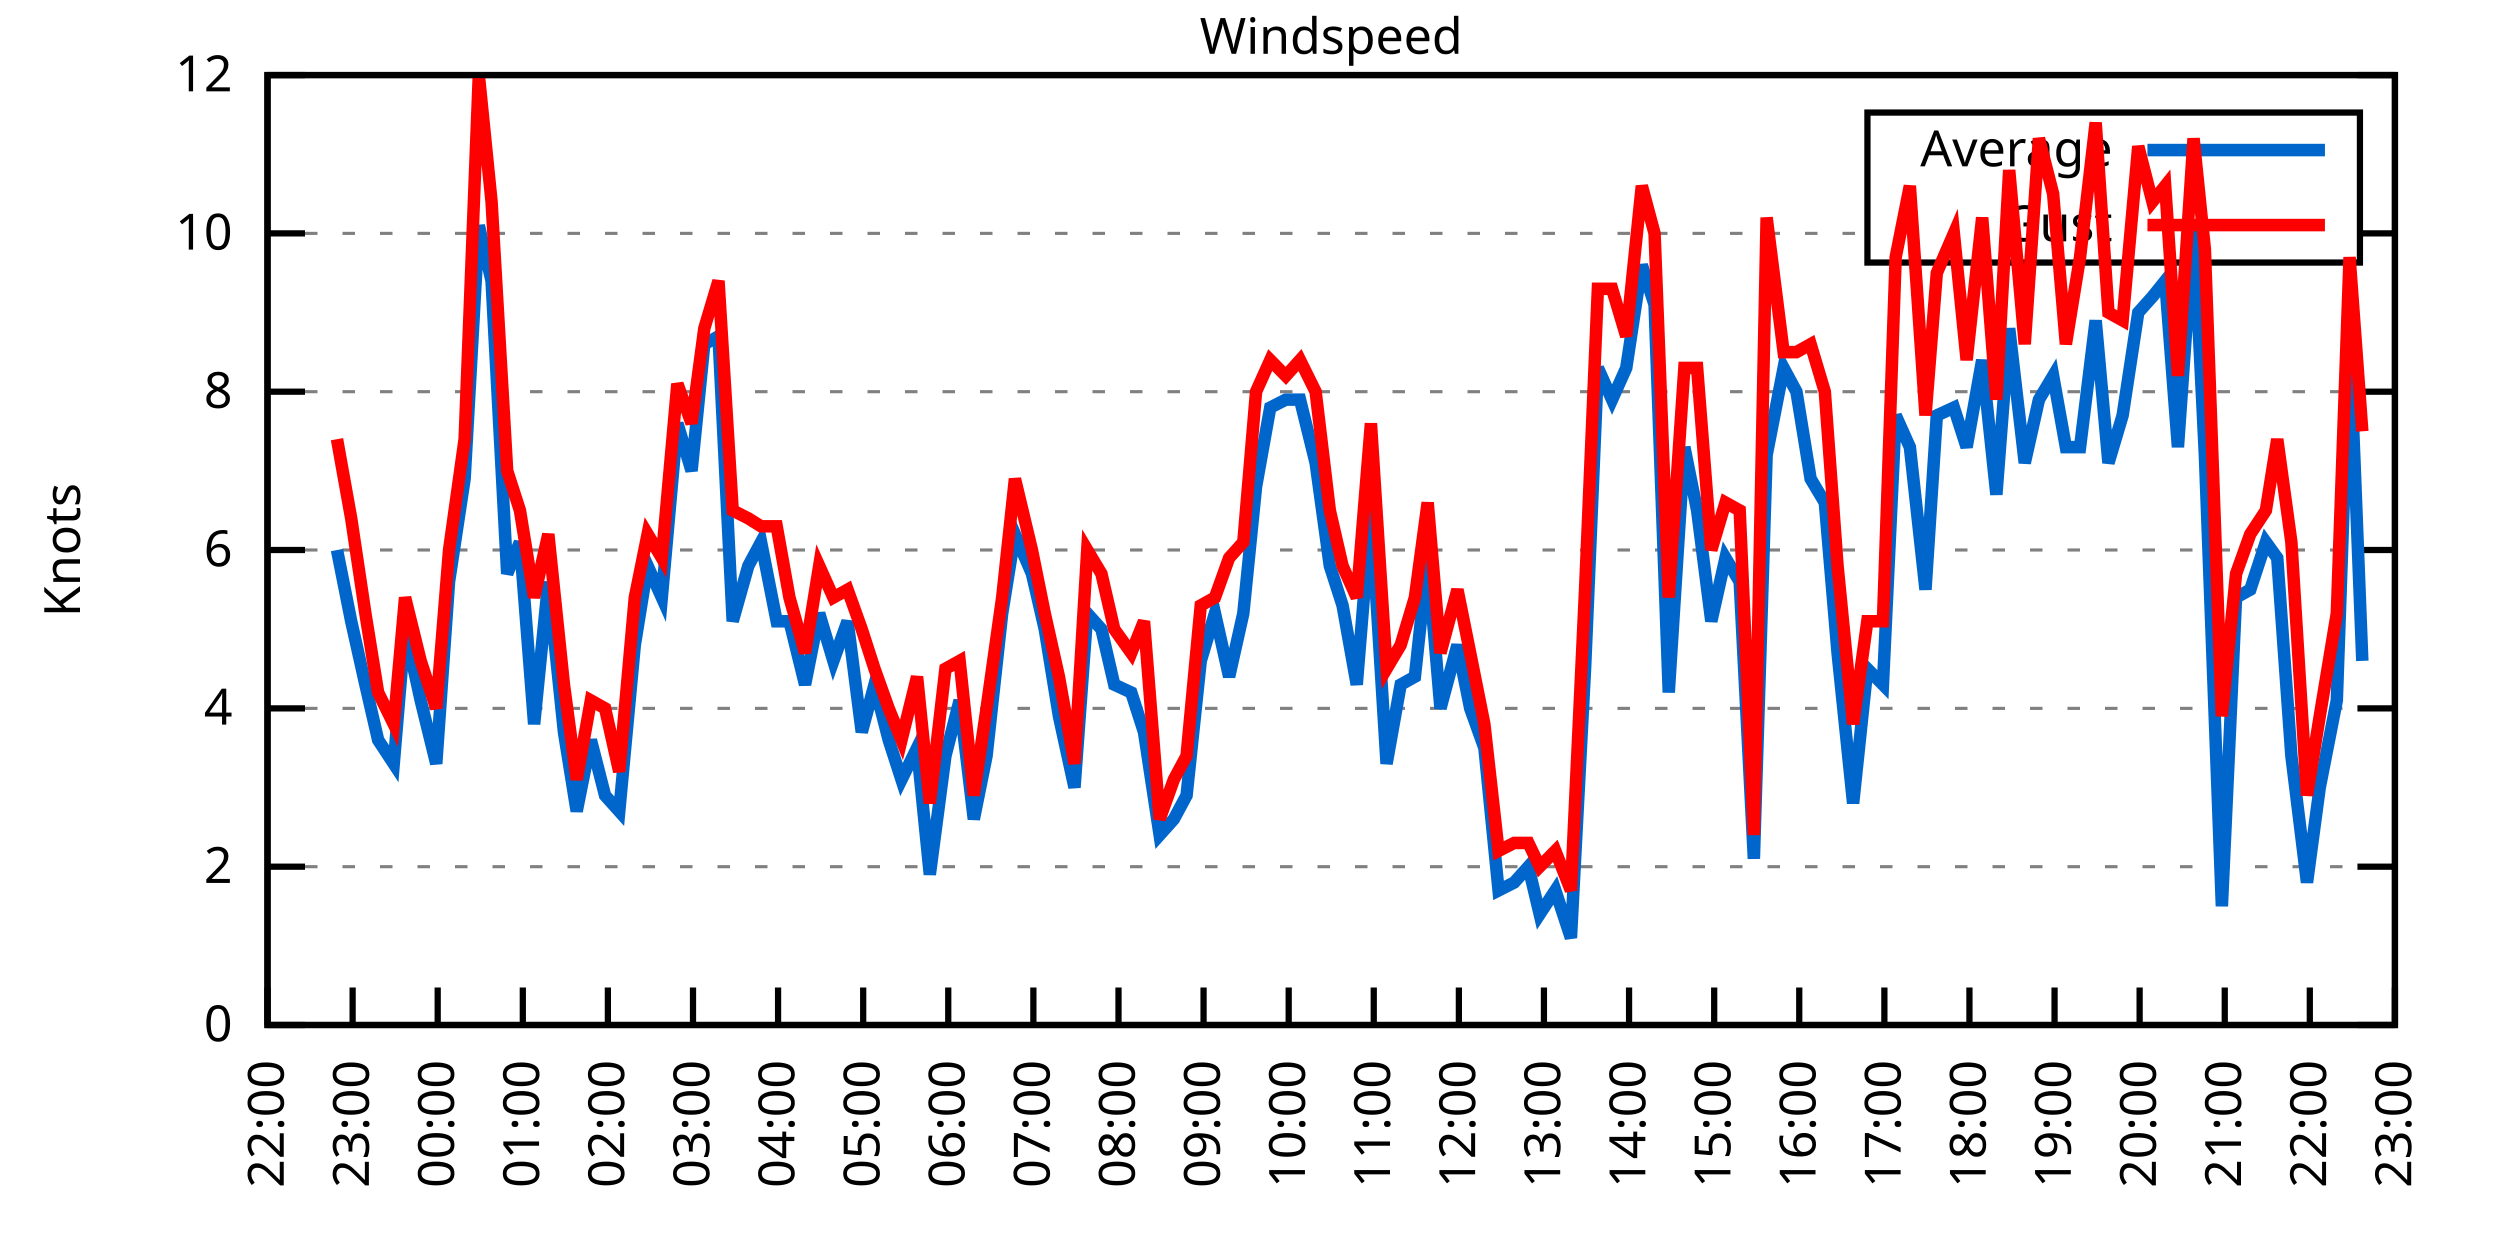
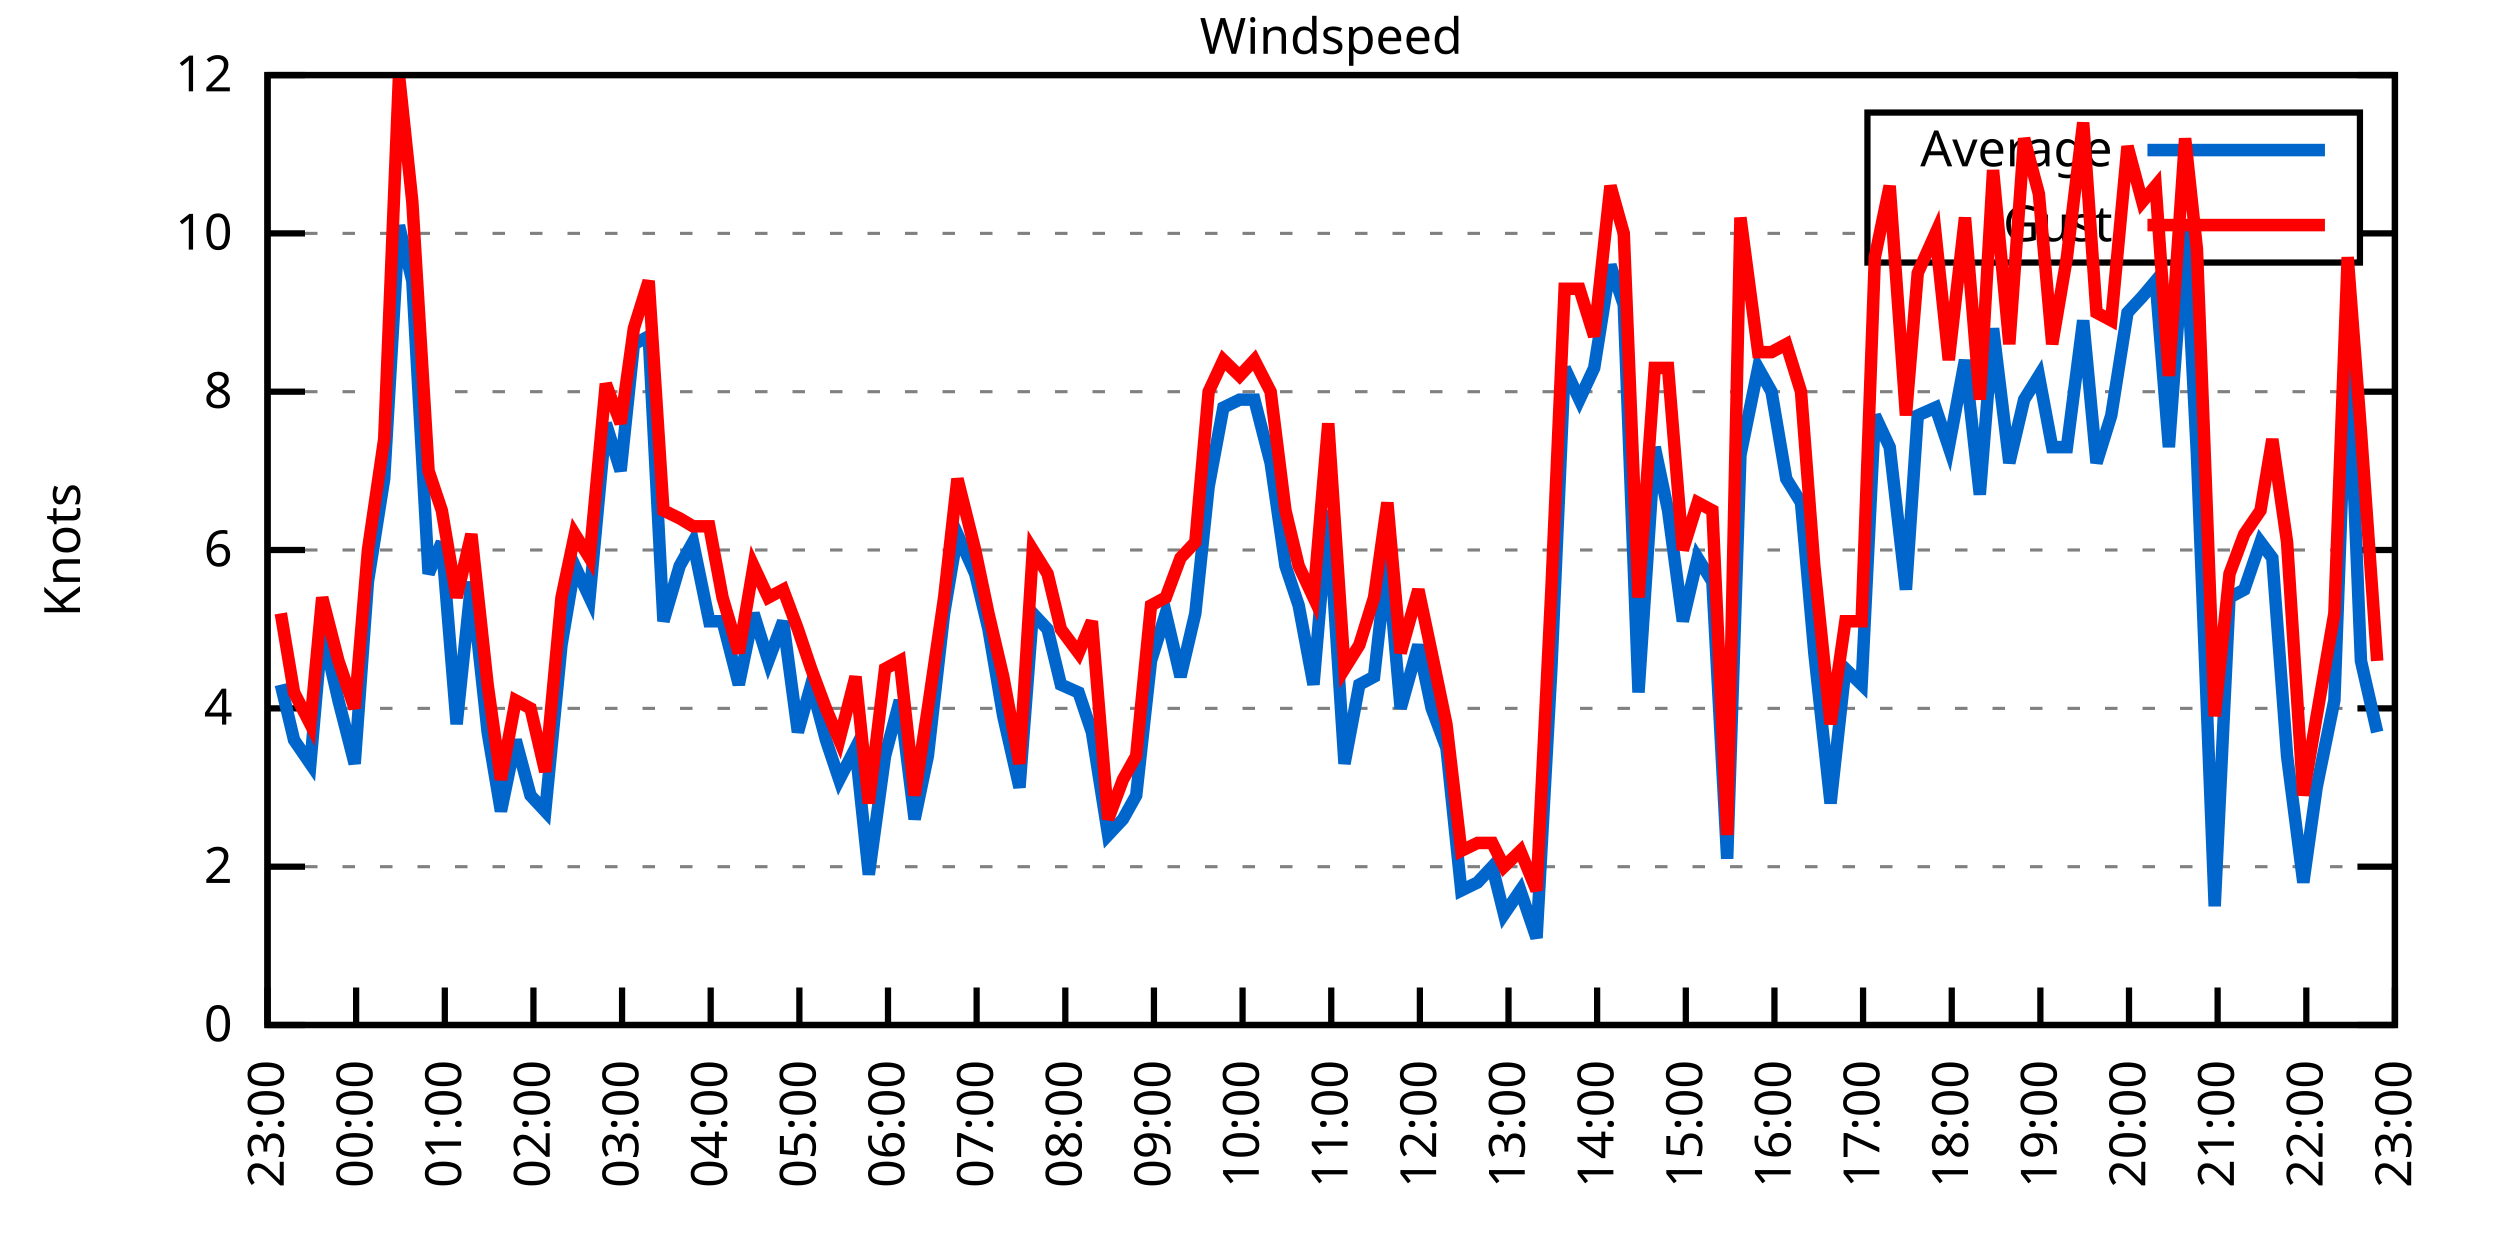
<svg xmlns="http://www.w3.org/2000/svg" xmlns:xlink="http://www.w3.org/1999/xlink" width="400" height="200" viewBox="0 0 400 200">
  <g id="gnuplot_canvas">
    <rect x="0" y="0" width="400" height="200" fill="none" />
    <defs>
      <circle id="gpDot" r="0.5" stroke-width="0.5" stroke="currentColor" />
      <path id="gpPt0" stroke-width="0.333" stroke="currentColor" d="M-1,0 h2 M0,-1 v2" />
      <path id="gpPt1" stroke-width="0.333" stroke="currentColor" d="M-1,-1 L1,1 M1,-1 L-1,1" />
      <path id="gpPt2" stroke-width="0.333" stroke="currentColor" d="M-1,0 L1,0 M0,-1 L0,1 M-1,-1 L1,1 M-1,1 L1,-1" />
      <rect id="gpPt3" stroke-width="0.333" stroke="currentColor" x="-1" y="-1" width="2" height="2" />
      <rect id="gpPt4" stroke-width="0.333" stroke="currentColor" fill="currentColor" x="-1" y="-1" width="2" height="2" />
      <circle id="gpPt5" stroke-width="0.333" stroke="currentColor" cx="0" cy="0" r="1" />
      <use xlink:href="#gpPt5" id="gpPt6" fill="currentColor" stroke="none" />
      <path id="gpPt7" stroke-width="0.333" stroke="currentColor" d="M0,-1.33 L-1.33,0.67 L1.33,0.67 z" />
      <use xlink:href="#gpPt7" id="gpPt8" fill="currentColor" stroke="none" />
      <use xlink:href="#gpPt7" id="gpPt9" stroke="currentColor" transform="rotate(180)" />
      <use xlink:href="#gpPt9" id="gpPt10" fill="currentColor" stroke="none" />
      <use xlink:href="#gpPt3" id="gpPt11" stroke="currentColor" transform="rotate(45)" />
      <use xlink:href="#gpPt11" id="gpPt12" fill="currentColor" stroke="none" />
      <path id="gpPt13" stroke-width="0.333" stroke="currentColor" d="M0,1.330 L1.265,0.411 L0.782,-1.067 L-0.782,-1.076 L-1.265,0.411 z" />
      <use xlink:href="#gpPt13" id="gpPt14" fill="currentColor" stroke="none" />
      <filter id="textbox" filterUnits="objectBoundingBox" x="0" y="0" height="1" width="1">
        <feFlood flood-color="white" flood-opacity="1" result="bgnd" />
        <feComposite in="SourceGraphic" in2="bgnd" operator="atop" />
      </filter>
      <filter id="greybox" filterUnits="objectBoundingBox" x="0" y="0" height="1" width="1">
        <feFlood flood-color="lightgrey" flood-opacity="1" result="grey" />
        <feComposite in="SourceGraphic" in2="grey" operator="atop" />
      </filter>
    </defs>
    <g fill="none" color="white" stroke="currentColor" stroke-width="1.00" stroke-linecap="butt" stroke-linejoin="miter">
</g>
    <g fill="none" color="black" stroke="currentColor" stroke-width="1.00" stroke-linecap="butt" stroke-linejoin="miter">
      <g stroke="none" shape-rendering="crispEdges">
        <polygon fill="rgb(255, 255, 255)" points="42.80,164.00 383.18,164.00 383.18,12.02 42.80,12.02 " />
      </g>
    </g>
    <g fill="none" color="black" stroke="currentColor" stroke-width="1.00" stroke-linecap="butt" stroke-linejoin="miter">
</g>
    <g fill="none" color="black" stroke="black" stroke-width="0.50" stroke-linecap="butt" stroke-linejoin="miter">
</g>
    <g fill="none" color="gray" stroke="currentColor" stroke-width="0.50" stroke-linecap="butt" stroke-linejoin="miter">
      <path stroke="gray" stroke-dasharray="2,4" class="gridline" d="M42.80,164.00 L383.19,164.00  " />
    </g>
    <g fill="none" color="gray" stroke="gray" stroke-width="1.00" stroke-linecap="butt" stroke-linejoin="miter">
</g>
    <g fill="none" color="black" stroke="currentColor" stroke-width="1.00" stroke-linecap="butt" stroke-linejoin="miter">
      <path stroke="black" d="M42.80,164.00 L48.80,164.00 M383.19,164.00 L377.19,164.00  " />
      <g transform="translate(37.20,166.60)" stroke="none" fill="black" font-family="Sans" font-size="8.00" text-anchor="end">
        <text>
          <tspan font-family="Sans"> 0</tspan>
        </text>
      </g>
    </g>
    <g fill="none" color="black" stroke="currentColor" stroke-width="1.00" stroke-linecap="butt" stroke-linejoin="miter">
</g>
    <g fill="none" color="black" stroke="black" stroke-width="0.50" stroke-linecap="butt" stroke-linejoin="miter">
</g>
    <g fill="none" color="gray" stroke="currentColor" stroke-width="0.50" stroke-linecap="butt" stroke-linejoin="miter">
      <path stroke="gray" stroke-dasharray="2,4" class="gridline" d="M42.80,138.67 L383.19,138.67  " />
    </g>
    <g fill="none" color="gray" stroke="gray" stroke-width="1.00" stroke-linecap="butt" stroke-linejoin="miter">
</g>
    <g fill="none" color="black" stroke="currentColor" stroke-width="1.00" stroke-linecap="butt" stroke-linejoin="miter">
      <path stroke="black" d="M42.80,138.67 L48.80,138.67 M383.19,138.67 L377.19,138.67  " />
      <g transform="translate(37.20,141.27)" stroke="none" fill="black" font-family="Sans" font-size="8.00" text-anchor="end">
        <text>
          <tspan font-family="Sans"> 2</tspan>
        </text>
      </g>
    </g>
    <g fill="none" color="black" stroke="currentColor" stroke-width="1.00" stroke-linecap="butt" stroke-linejoin="miter">
</g>
    <g fill="none" color="black" stroke="black" stroke-width="0.50" stroke-linecap="butt" stroke-linejoin="miter">
</g>
    <g fill="none" color="gray" stroke="currentColor" stroke-width="0.50" stroke-linecap="butt" stroke-linejoin="miter">
      <path stroke="gray" stroke-dasharray="2,4" class="gridline" d="M42.80,113.34 L383.19,113.34  " />
    </g>
    <g fill="none" color="gray" stroke="gray" stroke-width="1.00" stroke-linecap="butt" stroke-linejoin="miter">
</g>
    <g fill="none" color="black" stroke="currentColor" stroke-width="1.00" stroke-linecap="butt" stroke-linejoin="miter">
      <path stroke="black" d="M42.80,113.34 L48.80,113.34 M383.19,113.34 L377.19,113.34  " />
      <g transform="translate(37.20,115.94)" stroke="none" fill="black" font-family="Sans" font-size="8.00" text-anchor="end">
        <text>
          <tspan font-family="Sans"> 4</tspan>
        </text>
      </g>
    </g>
    <g fill="none" color="black" stroke="currentColor" stroke-width="1.00" stroke-linecap="butt" stroke-linejoin="miter">
</g>
    <g fill="none" color="black" stroke="black" stroke-width="0.50" stroke-linecap="butt" stroke-linejoin="miter">
</g>
    <g fill="none" color="gray" stroke="currentColor" stroke-width="0.50" stroke-linecap="butt" stroke-linejoin="miter">
      <path stroke="gray" stroke-dasharray="2,4" class="gridline" d="M42.80,88.00 L383.19,88.00  " />
    </g>
    <g fill="none" color="gray" stroke="gray" stroke-width="1.00" stroke-linecap="butt" stroke-linejoin="miter">
</g>
    <g fill="none" color="black" stroke="currentColor" stroke-width="1.00" stroke-linecap="butt" stroke-linejoin="miter">
      <path stroke="black" d="M42.80,88.00 L48.80,88.00 M383.19,88.00 L377.19,88.00  " />
      <g transform="translate(37.20,90.60)" stroke="none" fill="black" font-family="Sans" font-size="8.00" text-anchor="end">
        <text>
          <tspan font-family="Sans"> 6</tspan>
        </text>
      </g>
    </g>
    <g fill="none" color="black" stroke="currentColor" stroke-width="1.00" stroke-linecap="butt" stroke-linejoin="miter">
</g>
    <g fill="none" color="black" stroke="black" stroke-width="0.50" stroke-linecap="butt" stroke-linejoin="miter">
</g>
    <g fill="none" color="gray" stroke="currentColor" stroke-width="0.50" stroke-linecap="butt" stroke-linejoin="miter">
      <path stroke="gray" stroke-dasharray="2,4" class="gridline" d="M42.80,62.67 L383.19,62.67  " />
    </g>
    <g fill="none" color="gray" stroke="gray" stroke-width="1.00" stroke-linecap="butt" stroke-linejoin="miter">
</g>
    <g fill="none" color="black" stroke="currentColor" stroke-width="1.00" stroke-linecap="butt" stroke-linejoin="miter">
      <path stroke="black" d="M42.80,62.67 L48.80,62.67 M383.19,62.67 L377.19,62.67  " />
      <g transform="translate(37.20,65.27)" stroke="none" fill="black" font-family="Sans" font-size="8.00" text-anchor="end">
        <text>
          <tspan font-family="Sans"> 8</tspan>
        </text>
      </g>
    </g>
    <g fill="none" color="black" stroke="currentColor" stroke-width="1.00" stroke-linecap="butt" stroke-linejoin="miter">
</g>
    <g fill="none" color="black" stroke="black" stroke-width="0.50" stroke-linecap="butt" stroke-linejoin="miter">
</g>
    <g fill="none" color="gray" stroke="currentColor" stroke-width="0.50" stroke-linecap="butt" stroke-linejoin="miter">
      <path stroke="gray" stroke-dasharray="2,4" class="gridline" d="M42.80,37.34 L298.79,37.34 M377.59,37.34 L383.19,37.34  " />
    </g>
    <g fill="none" color="gray" stroke="gray" stroke-width="1.00" stroke-linecap="butt" stroke-linejoin="miter">
</g>
    <g fill="none" color="black" stroke="currentColor" stroke-width="1.00" stroke-linecap="butt" stroke-linejoin="miter">
      <path stroke="black" d="M42.80,37.34 L48.80,37.34 M383.19,37.34 L377.19,37.34  " />
      <g transform="translate(37.20,39.94)" stroke="none" fill="black" font-family="Sans" font-size="8.00" text-anchor="end">
        <text>
          <tspan font-family="Sans"> 10</tspan>
        </text>
      </g>
    </g>
    <g fill="none" color="black" stroke="currentColor" stroke-width="1.00" stroke-linecap="butt" stroke-linejoin="miter">
</g>
    <g fill="none" color="black" stroke="black" stroke-width="0.50" stroke-linecap="butt" stroke-linejoin="miter">
</g>
    <g fill="none" color="gray" stroke="currentColor" stroke-width="0.50" stroke-linecap="butt" stroke-linejoin="miter">
      <path stroke="gray" stroke-dasharray="2,4" class="gridline" d="M42.80,12.01 L383.19,12.01  " />
    </g>
    <g fill="none" color="gray" stroke="gray" stroke-width="1.00" stroke-linecap="butt" stroke-linejoin="miter">
</g>
    <g fill="none" color="black" stroke="currentColor" stroke-width="1.00" stroke-linecap="butt" stroke-linejoin="miter">
      <path stroke="black" d="M42.80,12.01 L48.80,12.01 M383.19,12.01 L377.19,12.01  " />
      <g transform="translate(37.20,14.61)" stroke="none" fill="black" font-family="Sans" font-size="8.00" text-anchor="end">
        <text>
          <tspan font-family="Sans"> 12</tspan>
        </text>
      </g>
    </g>
    <g fill="none" color="black" stroke="currentColor" stroke-width="1.00" stroke-linecap="butt" stroke-linejoin="miter">
      <path stroke="black" d="M42.80,164.00 L42.80,158.00  " />
      <g transform="translate(45.40,169.60) rotate(270.00)" stroke="none" fill="black" font-family="Sans" font-size="8.00" text-anchor="end">
        <text>
-           <tspan font-family="Sans">22:00</tspan>
-         </text>
-       </g>
-     </g>
-     <g fill="none" color="black" stroke="currentColor" stroke-width="1.00" stroke-linecap="butt" stroke-linejoin="miter">
-       <path stroke="black" d="M56.42,164.00 L56.42,158.00  " />
-       <g transform="translate(59.02,169.60) rotate(270.00)" stroke="none" fill="black" font-family="Sans" font-size="8.00" text-anchor="end">
-         <text>
          <tspan font-family="Sans">23:00</tspan>
        </text>
      </g>
    </g>
    <g fill="none" color="black" stroke="currentColor" stroke-width="1.00" stroke-linecap="butt" stroke-linejoin="miter">
-       <path stroke="black" d="M70.03,164.00 L70.03,158.00  " />
-       <g transform="translate(72.63,169.60) rotate(270.00)" stroke="none" fill="black" font-family="Sans" font-size="8.00" text-anchor="end">
+       <path stroke="black" d="M56.98,164.00 L56.98,158.00  " />
+       <g transform="translate(59.58,169.60) rotate(270.00)" stroke="none" fill="black" font-family="Sans" font-size="8.00" text-anchor="end">
        <text>
          <tspan font-family="Sans">00:00</tspan>
        </text>
      </g>
    </g>
    <g fill="none" color="black" stroke="currentColor" stroke-width="1.00" stroke-linecap="butt" stroke-linejoin="miter">
-       <path stroke="black" d="M83.65,164.00 L83.65,158.00  " />
-       <g transform="translate(86.25,169.60) rotate(270.00)" stroke="none" fill="black" font-family="Sans" font-size="8.00" text-anchor="end">
+       <path stroke="black" d="M71.17,164.00 L71.17,158.00  " />
+       <g transform="translate(73.77,169.60) rotate(270.00)" stroke="none" fill="black" font-family="Sans" font-size="8.00" text-anchor="end">
        <text>
          <tspan font-family="Sans">01:00</tspan>
        </text>
      </g>
    </g>
    <g fill="none" color="black" stroke="currentColor" stroke-width="1.00" stroke-linecap="butt" stroke-linejoin="miter">
-       <path stroke="black" d="M97.26,164.00 L97.26,158.00  " />
-       <g transform="translate(99.86,169.60) rotate(270.00)" stroke="none" fill="black" font-family="Sans" font-size="8.00" text-anchor="end">
+       <path stroke="black" d="M85.35,164.00 L85.35,158.00  " />
+       <g transform="translate(87.95,169.60) rotate(270.00)" stroke="none" fill="black" font-family="Sans" font-size="8.00" text-anchor="end">
        <text>
          <tspan font-family="Sans">02:00</tspan>
        </text>
      </g>
    </g>
    <g fill="none" color="black" stroke="currentColor" stroke-width="1.00" stroke-linecap="butt" stroke-linejoin="miter">
-       <path stroke="black" d="M110.88,164.00 L110.88,158.00  " />
-       <g transform="translate(113.48,169.60) rotate(270.00)" stroke="none" fill="black" font-family="Sans" font-size="8.00" text-anchor="end">
+       <path stroke="black" d="M99.53,164.00 L99.53,158.00  " />
+       <g transform="translate(102.13,169.60) rotate(270.00)" stroke="none" fill="black" font-family="Sans" font-size="8.00" text-anchor="end">
        <text>
          <tspan font-family="Sans">03:00</tspan>
        </text>
      </g>
    </g>
    <g fill="none" color="black" stroke="currentColor" stroke-width="1.00" stroke-linecap="butt" stroke-linejoin="miter">
-       <path stroke="black" d="M124.49,164.00 L124.49,158.00  " />
-       <g transform="translate(127.09,169.60) rotate(270.00)" stroke="none" fill="black" font-family="Sans" font-size="8.00" text-anchor="end">
+       <path stroke="black" d="M113.71,164.00 L113.71,158.00  " />
+       <g transform="translate(116.31,169.60) rotate(270.00)" stroke="none" fill="black" font-family="Sans" font-size="8.00" text-anchor="end">
        <text>
          <tspan font-family="Sans">04:00</tspan>
        </text>
      </g>
    </g>
    <g fill="none" color="black" stroke="currentColor" stroke-width="1.00" stroke-linecap="butt" stroke-linejoin="miter">
-       <path stroke="black" d="M138.11,164.00 L138.11,158.00  " />
-       <g transform="translate(140.71,169.60) rotate(270.00)" stroke="none" fill="black" font-family="Sans" font-size="8.00" text-anchor="end">
+       <path stroke="black" d="M127.90,164.00 L127.90,158.00  " />
+       <g transform="translate(130.50,169.60) rotate(270.00)" stroke="none" fill="black" font-family="Sans" font-size="8.00" text-anchor="end">
        <text>
          <tspan font-family="Sans">05:00</tspan>
        </text>
      </g>
    </g>
    <g fill="none" color="black" stroke="currentColor" stroke-width="1.00" stroke-linecap="butt" stroke-linejoin="miter">
-       <path stroke="black" d="M151.72,164.00 L151.72,158.00  " />
-       <g transform="translate(154.32,169.60) rotate(270.00)" stroke="none" fill="black" font-family="Sans" font-size="8.00" text-anchor="end">
+       <path stroke="black" d="M142.08,164.00 L142.08,158.00  " />
+       <g transform="translate(144.68,169.60) rotate(270.00)" stroke="none" fill="black" font-family="Sans" font-size="8.00" text-anchor="end">
        <text>
          <tspan font-family="Sans">06:00</tspan>
        </text>
      </g>
    </g>
    <g fill="none" color="black" stroke="currentColor" stroke-width="1.00" stroke-linecap="butt" stroke-linejoin="miter">
-       <path stroke="black" d="M165.34,164.00 L165.34,158.00  " />
-       <g transform="translate(167.94,169.60) rotate(270.00)" stroke="none" fill="black" font-family="Sans" font-size="8.00" text-anchor="end">
+       <path stroke="black" d="M156.26,164.00 L156.26,158.00  " />
+       <g transform="translate(158.86,169.60) rotate(270.00)" stroke="none" fill="black" font-family="Sans" font-size="8.00" text-anchor="end">
        <text>
          <tspan font-family="Sans">07:00</tspan>
        </text>
      </g>
    </g>
    <g fill="none" color="black" stroke="currentColor" stroke-width="1.00" stroke-linecap="butt" stroke-linejoin="miter">
-       <path stroke="black" d="M178.96,164.00 L178.96,158.00  " />
-       <g transform="translate(181.56,169.60) rotate(270.00)" stroke="none" fill="black" font-family="Sans" font-size="8.00" text-anchor="end">
+       <path stroke="black" d="M170.45,164.00 L170.45,158.00  " />
+       <g transform="translate(173.05,169.60) rotate(270.00)" stroke="none" fill="black" font-family="Sans" font-size="8.00" text-anchor="end">
        <text>
          <tspan font-family="Sans">08:00</tspan>
        </text>
      </g>
    </g>
    <g fill="none" color="black" stroke="currentColor" stroke-width="1.00" stroke-linecap="butt" stroke-linejoin="miter">
-       <path stroke="black" d="M192.57,164.00 L192.57,158.00  " />
-       <g transform="translate(195.17,169.60) rotate(270.00)" stroke="none" fill="black" font-family="Sans" font-size="8.00" text-anchor="end">
+       <path stroke="black" d="M184.63,164.00 L184.63,158.00  " />
+       <g transform="translate(187.23,169.60) rotate(270.00)" stroke="none" fill="black" font-family="Sans" font-size="8.00" text-anchor="end">
        <text>
          <tspan font-family="Sans">09:00</tspan>
        </text>
      </g>
    </g>
    <g fill="none" color="black" stroke="currentColor" stroke-width="1.00" stroke-linecap="butt" stroke-linejoin="miter">
-       <path stroke="black" d="M206.19,164.00 L206.19,158.00  " />
-       <g transform="translate(208.79,169.60) rotate(270.00)" stroke="none" fill="black" font-family="Sans" font-size="8.00" text-anchor="end">
+       <path stroke="black" d="M198.81,164.00 L198.81,158.00  " />
+       <g transform="translate(201.41,169.60) rotate(270.00)" stroke="none" fill="black" font-family="Sans" font-size="8.00" text-anchor="end">
        <text>
          <tspan font-family="Sans">10:00</tspan>
        </text>
      </g>
    </g>
    <g fill="none" color="black" stroke="currentColor" stroke-width="1.00" stroke-linecap="butt" stroke-linejoin="miter">
-       <path stroke="black" d="M219.80,164.00 L219.80,158.00  " />
-       <g transform="translate(222.40,169.60) rotate(270.00)" stroke="none" fill="black" font-family="Sans" font-size="8.00" text-anchor="end">
+       <path stroke="black" d="M213.00,164.00 L213.00,158.00  " />
+       <g transform="translate(215.60,169.60) rotate(270.00)" stroke="none" fill="black" font-family="Sans" font-size="8.00" text-anchor="end">
        <text>
          <tspan font-family="Sans">11:00</tspan>
        </text>
      </g>
    </g>
    <g fill="none" color="black" stroke="currentColor" stroke-width="1.00" stroke-linecap="butt" stroke-linejoin="miter">
-       <path stroke="black" d="M233.42,164.00 L233.42,158.00  " />
-       <g transform="translate(236.02,169.60) rotate(270.00)" stroke="none" fill="black" font-family="Sans" font-size="8.00" text-anchor="end">
+       <path stroke="black" d="M227.18,164.00 L227.18,158.00  " />
+       <g transform="translate(229.78,169.60) rotate(270.00)" stroke="none" fill="black" font-family="Sans" font-size="8.00" text-anchor="end">
        <text>
          <tspan font-family="Sans">12:00</tspan>
        </text>
      </g>
    </g>
    <g fill="none" color="black" stroke="currentColor" stroke-width="1.00" stroke-linecap="butt" stroke-linejoin="miter">
-       <path stroke="black" d="M247.03,164.00 L247.03,158.00  " />
-       <g transform="translate(249.63,169.60) rotate(270.00)" stroke="none" fill="black" font-family="Sans" font-size="8.00" text-anchor="end">
+       <path stroke="black" d="M241.36,164.00 L241.36,158.00  " />
+       <g transform="translate(243.96,169.60) rotate(270.00)" stroke="none" fill="black" font-family="Sans" font-size="8.00" text-anchor="end">
        <text>
          <tspan font-family="Sans">13:00</tspan>
        </text>
      </g>
    </g>
    <g fill="none" color="black" stroke="currentColor" stroke-width="1.00" stroke-linecap="butt" stroke-linejoin="miter">
-       <path stroke="black" d="M260.65,164.00 L260.65,158.00  " />
-       <g transform="translate(263.25,169.60) rotate(270.00)" stroke="none" fill="black" font-family="Sans" font-size="8.00" text-anchor="end">
+       <path stroke="black" d="M255.54,164.00 L255.54,158.00  " />
+       <g transform="translate(258.14,169.60) rotate(270.00)" stroke="none" fill="black" font-family="Sans" font-size="8.00" text-anchor="end">
        <text>
          <tspan font-family="Sans">14:00</tspan>
        </text>
      </g>
    </g>
    <g fill="none" color="black" stroke="currentColor" stroke-width="1.00" stroke-linecap="butt" stroke-linejoin="miter">
-       <path stroke="black" d="M274.27,164.00 L274.27,158.00  " />
-       <g transform="translate(276.87,169.60) rotate(270.00)" stroke="none" fill="black" font-family="Sans" font-size="8.00" text-anchor="end">
+       <path stroke="black" d="M269.73,164.00 L269.73,158.00  " />
+       <g transform="translate(272.33,169.60) rotate(270.00)" stroke="none" fill="black" font-family="Sans" font-size="8.00" text-anchor="end">
        <text>
          <tspan font-family="Sans">15:00</tspan>
        </text>
      </g>
    </g>
    <g fill="none" color="black" stroke="currentColor" stroke-width="1.00" stroke-linecap="butt" stroke-linejoin="miter">
-       <path stroke="black" d="M287.88,164.00 L287.88,158.00  " />
-       <g transform="translate(290.48,169.60) rotate(270.00)" stroke="none" fill="black" font-family="Sans" font-size="8.00" text-anchor="end">
+       <path stroke="black" d="M283.91,164.00 L283.91,158.00  " />
+       <g transform="translate(286.51,169.60) rotate(270.00)" stroke="none" fill="black" font-family="Sans" font-size="8.00" text-anchor="end">
        <text>
          <tspan font-family="Sans">16:00</tspan>
        </text>
      </g>
    </g>
    <g fill="none" color="black" stroke="currentColor" stroke-width="1.00" stroke-linecap="butt" stroke-linejoin="miter">
-       <path stroke="black" d="M301.50,164.00 L301.50,158.00  " />
-       <g transform="translate(304.10,169.60) rotate(270.00)" stroke="none" fill="black" font-family="Sans" font-size="8.00" text-anchor="end">
+       <path stroke="black" d="M298.09,164.00 L298.09,158.00  " />
+       <g transform="translate(300.69,169.60) rotate(270.00)" stroke="none" fill="black" font-family="Sans" font-size="8.00" text-anchor="end">
        <text>
          <tspan font-family="Sans">17:00</tspan>
        </text>
      </g>
    </g>
    <g fill="none" color="black" stroke="currentColor" stroke-width="1.00" stroke-linecap="butt" stroke-linejoin="miter">
-       <path stroke="black" d="M315.11,164.00 L315.11,158.00  " />
-       <g transform="translate(317.71,169.60) rotate(270.00)" stroke="none" fill="black" font-family="Sans" font-size="8.00" text-anchor="end">
+       <path stroke="black" d="M312.28,164.00 L312.28,158.00  " />
+       <g transform="translate(314.88,169.60) rotate(270.00)" stroke="none" fill="black" font-family="Sans" font-size="8.00" text-anchor="end">
        <text>
          <tspan font-family="Sans">18:00</tspan>
        </text>
      </g>
    </g>
    <g fill="none" color="black" stroke="currentColor" stroke-width="1.00" stroke-linecap="butt" stroke-linejoin="miter">
-       <path stroke="black" d="M328.73,164.00 L328.73,158.00  " />
-       <g transform="translate(331.33,169.60) rotate(270.00)" stroke="none" fill="black" font-family="Sans" font-size="8.00" text-anchor="end">
+       <path stroke="black" d="M326.46,164.00 L326.46,158.00  " />
+       <g transform="translate(329.06,169.60) rotate(270.00)" stroke="none" fill="black" font-family="Sans" font-size="8.00" text-anchor="end">
        <text>
          <tspan font-family="Sans">19:00</tspan>
        </text>
      </g>
    </g>
    <g fill="none" color="black" stroke="currentColor" stroke-width="1.00" stroke-linecap="butt" stroke-linejoin="miter">
-       <path stroke="black" d="M342.34,164.00 L342.34,158.00  " />
-       <g transform="translate(344.94,169.60) rotate(270.00)" stroke="none" fill="black" font-family="Sans" font-size="8.00" text-anchor="end">
+       <path stroke="black" d="M340.64,164.00 L340.64,158.00  " />
+       <g transform="translate(343.24,169.60) rotate(270.00)" stroke="none" fill="black" font-family="Sans" font-size="8.00" text-anchor="end">
        <text>
          <tspan font-family="Sans">20:00</tspan>
        </text>
      </g>
    </g>
    <g fill="none" color="black" stroke="currentColor" stroke-width="1.00" stroke-linecap="butt" stroke-linejoin="miter">
-       <path stroke="black" d="M355.96,164.00 L355.96,158.00  " />
-       <g transform="translate(358.56,169.60) rotate(270.00)" stroke="none" fill="black" font-family="Sans" font-size="8.00" text-anchor="end">
+       <path stroke="black" d="M354.82,164.00 L354.82,158.00  " />
+       <g transform="translate(357.42,169.60) rotate(270.00)" stroke="none" fill="black" font-family="Sans" font-size="8.00" text-anchor="end">
        <text>
          <tspan font-family="Sans">21:00</tspan>
        </text>
      </g>
    </g>
    <g fill="none" color="black" stroke="currentColor" stroke-width="1.00" stroke-linecap="butt" stroke-linejoin="miter">
-       <path stroke="black" d="M369.57,164.00 L369.57,158.00  " />
-       <g transform="translate(372.17,169.60) rotate(270.00)" stroke="none" fill="black" font-family="Sans" font-size="8.00" text-anchor="end">
+       <path stroke="black" d="M369.01,164.00 L369.01,158.00  " />
+       <g transform="translate(371.61,169.60) rotate(270.00)" stroke="none" fill="black" font-family="Sans" font-size="8.00" text-anchor="end">
        <text>
          <tspan font-family="Sans">22:00</tspan>
        </text>
      </g>
    </g>
    <g fill="none" color="black" stroke="currentColor" stroke-width="1.00" stroke-linecap="butt" stroke-linejoin="miter">
      <path stroke="black" d="M383.19,164.00 L383.19,158.00  " />
      <g transform="translate(385.79,169.60) rotate(270.00)" stroke="none" fill="black" font-family="Sans" font-size="8.00" text-anchor="end">
        <text>
          <tspan font-family="Sans">23:00</tspan>
        </text>
      </g>
    </g>
    <g fill="none" color="black" stroke="currentColor" stroke-width="1.00" stroke-linecap="butt" stroke-linejoin="miter">
</g>
    <g fill="none" color="black" stroke="currentColor" stroke-width="1.00" stroke-linecap="butt" stroke-linejoin="miter">
      <path stroke="black" d="M42.80,12.01 L42.80,164.00 L383.19,164.00 L383.19,12.01 L42.80,12.01 Z  " />
    </g>
    <g fill="none" color="black" stroke="currentColor" stroke-width="1.00" stroke-linecap="butt" stroke-linejoin="miter">
</g>
    <g fill="none" color="black" stroke="currentColor" stroke-width="1.00" stroke-linecap="butt" stroke-linejoin="miter">
      <path stroke="black" d="M298.79,42.01 L298.79,18.01 L377.59,18.01 L377.59,42.01 L298.79,42.01 Z  " />
    </g>
    <g id="Windspeed_plot_1">
      <g fill="none" color="white" stroke="black" stroke-width="2.00" stroke-linecap="butt" stroke-linejoin="miter">
</g>
      <g fill="none" color="black" stroke="currentColor" stroke-width="2.00" stroke-linecap="butt" stroke-linejoin="miter">
        <g transform="translate(337.99,26.61)" stroke="none" fill="black" font-family="Sans" font-size="8.00" text-anchor="end">
          <text>
            <tspan font-family="Sans">Average</tspan>
          </text>
        </g>
      </g>
      <g fill="none" color="black" stroke="currentColor" stroke-width="2.00" stroke-linecap="butt" stroke-linejoin="miter">
-         <path stroke="rgb(  0, 102, 204)" d="M343.59,24.01 L371.99,24.01 M53.92,88.00 L56.19,99.40 L58.46,109.54 L60.50,118.40 L63.00,122.20 L64.81,100.67   L67.31,112.07 L69.80,122.20 L71.85,93.07 L74.34,76.61 L76.61,36.08 L78.65,44.94 L81.15,91.80 L83.19,86.74   L85.46,115.87 L87.73,93.07 L90.23,117.14 L92.27,129.80 L94.54,118.40 L96.81,127.27 L99.08,129.80 L101.57,103.20   L103.62,90.54 L105.89,95.60 L108.38,67.74 L110.65,75.34 L112.69,55.07 L114.96,53.81 L117.23,99.40 L119.73,90.54   L121.77,86.74 L124.27,99.40 L126.31,99.40 L128.81,109.54 L131.07,98.14 L133.34,105.74 L135.61,99.40 L137.88,117.14   L139.92,109.54 L142.19,118.40 L144.24,124.74 L146.73,119.67 L148.77,139.93 L151.27,120.94 L153.54,112.07 L155.81,131.07   L157.85,120.94 L160.35,98.14 L162.39,85.47 L165.11,91.80 L167.16,100.67 L169.43,114.60 L171.92,126.00 L173.96,98.14   L176.23,100.67 L178.28,109.54 L181.00,110.80 L183.04,117.14 L185.54,133.60 L187.81,131.07 L189.85,127.27 L192.12,105.74   L194.39,98.14 L196.66,108.27 L198.93,98.14 L200.97,77.87 L203.24,65.21 L205.73,63.94 L208.00,63.94 L210.50,74.07   L212.77,90.54 L214.81,96.87 L217.08,109.54 L219.35,81.67 L221.85,122.20 L224.11,109.54 L226.38,108.27 L228.43,89.27   L230.47,113.34 L233.19,103.20 L235.23,113.34 L237.50,119.67 L239.77,142.47 L242.27,141.20 L244.54,138.67 L246.35,146.27   L248.85,142.47 L251.35,150.07 L253.61,107.00 L255.66,58.87 L257.93,63.94 L260.20,58.87 L262.69,42.41 L264.73,48.74   L267.00,110.80 L269.50,71.54 L271.54,81.67 L273.81,99.40 L276.08,89.27 L278.35,93.07 L280.62,137.40 L282.66,72.81   L285.38,58.87 L287.43,62.67 L289.70,76.61 L291.97,80.41 L294.01,104.47 L296.50,128.54 L298.77,107.00 L301.27,109.54   L303.31,66.47 L305.58,71.54 L308.08,94.34 L309.89,66.47 L312.62,65.21 L314.66,71.54 L317.15,57.61 L319.42,79.14   L321.47,52.54 L323.96,74.07 L326.23,63.94 L328.50,60.14 L330.54,71.54 L332.81,71.54 L335.31,51.27 L337.35,74.07   L339.62,66.47 L342.12,50.01 L344.39,47.47 L346.43,44.94 L348.47,71.54 L350.97,36.08 L352.78,72.81 L355.50,145.00   L357.77,95.60 L360.04,94.34 L362.54,86.74 L364.36,89.27 L366.62,120.94 L369.12,141.20 L371.16,126.00 L373.89,112.07   L375.93,53.81 L377.97,105.74  " />
+         <path stroke="rgb(  0, 102, 204)" d="M343.59,24.01 L371.99,24.01 M44.93,109.54 L47.05,118.40 L49.66,122.20 L51.55,100.67 L54.15,112.07 L56.75,122.20   L58.87,93.07 L61.47,76.61 L63.84,36.08 L65.97,44.94 L68.57,91.80 L70.69,86.74 L73.06,115.87 L75.42,93.07   L78.02,117.14 L80.15,129.80 L82.51,118.40 L84.88,127.27 L87.24,129.80 L89.84,103.20 L91.97,90.54 L94.33,95.60   L96.93,67.74 L99.30,75.34 L101.42,55.07 L103.79,53.81 L106.15,99.40 L108.75,90.54 L110.88,86.74 L113.48,99.40   L115.61,99.40 L118.21,109.54 L120.57,98.14 L122.93,105.74 L125.30,99.40 L127.66,117.14 L129.79,109.54 L132.15,118.40   L134.28,124.74 L136.88,119.67 L139.01,139.93 L141.61,120.94 L143.97,112.07 L146.34,131.07 L148.46,120.94 L151.06,98.14   L153.19,85.47 L156.03,91.80 L158.15,100.67 L160.52,114.60 L163.12,126.00 L165.25,98.14 L167.61,100.67 L169.74,109.54   L172.57,110.80 L174.70,117.14 L177.30,133.60 L179.67,131.07 L181.79,127.27 L184.16,105.74 L186.52,98.14 L188.88,108.27   L191.25,98.14 L193.38,77.87 L195.74,65.21 L198.34,63.94 L200.70,63.94 L203.30,74.07 L205.67,90.54 L207.79,96.87   L210.16,109.54 L212.52,81.67 L215.12,122.20 L217.49,109.54 L219.85,108.27 L221.98,89.27 L224.10,113.34 L226.94,103.20   L229.07,113.34 L231.43,119.67 L233.80,142.47 L236.40,141.20 L238.76,138.67 L240.65,146.27 L243.25,142.47 L245.85,150.07   L248.22,107.00 L250.34,58.87 L252.71,63.94 L255.07,58.87 L257.67,42.41 L259.80,48.74 L262.16,110.80 L264.76,71.54   L266.89,81.67 L269.25,99.40 L271.62,89.27 L273.98,93.07 L276.35,137.40 L278.47,72.81 L281.31,58.87 L283.44,62.67   L285.80,76.61 L288.16,80.41 L290.29,104.47 L292.89,128.54 L295.26,107.00 L297.86,109.54 L299.98,66.47 L302.35,71.54   L304.95,94.34 L306.84,66.47 L309.68,65.21 L311.80,71.54 L314.40,57.61 L316.77,79.14 L318.89,52.54 L321.49,74.07   L323.86,63.94 L326.22,60.14 L328.35,71.54 L330.71,71.54 L333.31,51.27 L335.44,74.07 L337.80,66.47 L340.40,50.01   L342.77,47.47 L344.90,44.94 L347.02,71.54 L349.62,36.08 L351.51,72.81 L354.35,145.00 L356.72,95.60 L359.08,94.34   L361.68,86.74 L363.57,89.27 L365.93,120.94 L368.53,141.20 L370.66,126.00 L373.50,112.07 L375.63,53.81 L377.75,105.74   L380.35,117.14  " />
      </g>
    </g>
    <g id="Windspeed_plot_2">
      <g fill="none" color="black" stroke="currentColor" stroke-width="2.00" stroke-linecap="butt" stroke-linejoin="miter">
        <g transform="translate(337.99,38.61)" stroke="none" fill="black" font-family="Sans" font-size="8.00" text-anchor="end">
          <text>
            <tspan font-family="Sans">Gust</tspan>
          </text>
        </g>
      </g>
      <g fill="none" color="black" stroke="currentColor" stroke-width="2.00" stroke-linecap="butt" stroke-linejoin="miter">
-         <path stroke="rgb(255,   0,   0)" d="M343.59,36.01 L371.99,36.01 M53.92,70.27 L56.19,82.94 L58.46,98.14 L60.50,110.80 L63.00,115.87 L64.81,95.60   L67.31,105.74 L69.80,113.34 L71.85,88.00 L74.34,70.27 L76.61,12.01 L78.65,32.28 L81.15,75.34 L83.19,81.67   L85.46,95.60 L87.73,85.47 L90.23,109.54 L92.27,124.74 L94.54,112.07 L96.81,113.34 L99.08,123.47 L101.57,95.60   L103.62,85.47 L105.89,89.27 L108.38,61.41 L110.65,67.74 L112.69,52.54 L114.96,44.94 L117.23,81.67 L119.73,82.94   L121.77,84.21 L124.27,84.21 L126.31,95.60 L128.81,104.47 L131.07,90.54 L133.34,95.60 L135.61,94.34 L137.88,100.67   L139.92,107.00 L142.19,113.34 L144.24,118.40 L146.73,108.27 L148.77,128.54 L151.27,107.00 L153.54,105.74 L155.81,127.27   L157.85,113.34 L160.35,95.60 L162.39,76.61 L165.11,88.00 L167.16,98.14 L169.43,108.27 L171.92,122.20 L173.96,88.00   L176.23,91.80 L178.28,100.67 L181.00,104.47 L183.04,99.40 L185.54,131.07 L187.81,124.74 L189.85,120.94 L192.12,96.87   L194.39,95.60 L196.66,89.27 L198.93,86.74 L200.97,62.67 L203.24,57.61 L205.73,60.14 L208.00,57.61 L210.50,62.67   L212.77,81.67 L214.81,90.54 L217.08,95.60 L219.35,67.74 L221.85,107.00 L224.11,103.20 L226.38,95.60 L228.43,80.41   L230.47,104.47 L233.19,94.34 L235.23,104.47 L237.50,115.87 L239.77,136.14 L242.27,134.87 L244.54,134.87 L246.35,138.67   L248.85,136.14 L251.35,142.47 L253.61,94.34 L255.66,46.21 L257.93,46.21 L260.20,53.81 L262.69,29.74 L264.73,37.34   L267.00,95.60 L269.50,58.87 L271.54,58.87 L273.81,88.00 L276.08,80.41 L278.35,81.67 L280.62,133.60 L282.66,34.81   L285.38,56.34 L287.43,56.34 L289.70,55.07 L291.97,62.67 L294.01,90.54 L296.50,115.87 L298.77,99.40 L301.27,99.40   L303.31,41.14 L305.58,29.74 L308.08,66.47 L309.89,43.67 L312.62,37.34 L314.66,57.61 L317.15,34.81 L319.42,63.94   L321.47,27.21 L323.96,55.07 L326.23,22.14 L328.50,31.01 L330.54,55.07 L332.81,41.14 L335.31,19.61 L337.35,50.01   L339.62,51.27 L342.12,23.41 L344.39,32.28 L346.43,29.74 L348.47,60.14 L350.97,22.14 L352.78,39.87 L355.50,114.60   L357.77,91.80 L360.04,85.47 L362.54,81.67 L364.36,70.27 L366.62,86.74 L369.12,127.27 L371.16,114.60 L373.89,98.14   L375.93,41.14 L377.97,69.01  " />
+         <path stroke="rgb(255,   0,   0)" d="M343.59,36.01 L371.99,36.01 M44.93,98.14 L47.05,110.80 L49.66,115.87 L51.55,95.60 L54.15,105.74 L56.75,113.34   L58.87,88.00 L61.47,70.27 L63.84,12.01 L65.97,32.28 L68.57,75.34 L70.69,81.67 L73.06,95.60 L75.42,85.47   L78.02,109.54 L80.15,124.74 L82.51,112.07 L84.88,113.34 L87.24,123.47 L89.84,95.60 L91.97,85.47 L94.33,89.27   L96.93,61.41 L99.30,67.74 L101.42,52.54 L103.79,44.94 L106.15,81.67 L108.75,82.94 L110.88,84.21 L113.48,84.21   L115.61,95.60 L118.21,104.47 L120.57,90.54 L122.93,95.60 L125.30,94.34 L127.66,100.67 L129.79,107.00 L132.15,113.34   L134.28,118.40 L136.88,108.27 L139.01,128.54 L141.61,107.00 L143.97,105.74 L146.34,127.27 L148.46,113.34 L151.06,95.60   L153.19,76.61 L156.03,88.00 L158.15,98.14 L160.52,108.27 L163.12,122.20 L165.25,88.00 L167.61,91.80 L169.74,100.67   L172.57,104.47 L174.70,99.40 L177.30,131.07 L179.67,124.74 L181.79,120.94 L184.16,96.87 L186.52,95.60 L188.88,89.27   L191.25,86.74 L193.38,62.67 L195.74,57.61 L198.34,60.14 L200.70,57.61 L203.30,62.67 L205.67,81.67 L207.79,90.54   L210.16,95.60 L212.52,67.74 L215.12,107.00 L217.49,103.20 L219.85,95.60 L221.98,80.41 L224.10,104.47 L226.94,94.34   L229.07,104.47 L231.43,115.87 L233.80,136.14 L236.40,134.87 L238.76,134.87 L240.65,138.67 L243.25,136.14 L245.85,142.47   L248.22,94.34 L250.34,46.21 L252.71,46.21 L255.07,53.81 L257.67,29.74 L259.80,37.34 L262.16,95.60 L264.76,58.87   L266.89,58.87 L269.25,88.00 L271.62,80.41 L273.98,81.67 L276.35,133.60 L278.47,34.81 L281.31,56.34 L283.44,56.34   L285.80,55.07 L288.16,62.67 L290.29,90.54 L292.89,115.87 L295.26,99.40 L297.86,99.40 L299.98,41.14 L302.35,29.74   L304.95,66.47 L306.84,43.67 L309.68,37.34 L311.80,57.61 L314.40,34.81 L316.77,63.94 L318.89,27.21 L321.49,55.07   L323.86,22.14 L326.22,31.01 L328.35,55.07 L330.71,41.14 L333.31,19.61 L335.44,50.01 L337.80,51.27 L340.40,23.41   L342.77,32.28 L344.90,29.74 L347.02,60.14 L349.62,22.14 L351.51,39.87 L354.35,114.60 L356.72,91.80 L359.08,85.47   L361.68,81.67 L363.57,70.27 L365.93,86.74 L368.53,127.27 L370.66,114.60 L373.50,98.14 L375.63,41.14 L377.75,69.01   L380.35,105.74  " />
      </g>
    </g>
    <g fill="none" color="black" stroke="currentColor" stroke-width="2.00" stroke-linecap="butt" stroke-linejoin="miter">
</g>
    <g fill="none" color="black" stroke="black" stroke-width="1.00" stroke-linecap="butt" stroke-linejoin="miter">
</g>
    <g fill="none" color="black" stroke="currentColor" stroke-width="1.00" stroke-linecap="butt" stroke-linejoin="miter">
      <path stroke="black" d="M42.80,12.01 L42.80,164.00 L383.19,164.00 L383.19,12.01 L42.80,12.01 Z  " />
      <g transform="translate(12.80,88.01) rotate(270.00)" stroke="none" fill="black" font-family="Sans" font-size="8.00" text-anchor="middle">
        <text>
          <tspan font-family="Sans">Knots</tspan>
        </text>
      </g>
    </g>
    <g fill="none" color="black" stroke="currentColor" stroke-width="1.00" stroke-linecap="butt" stroke-linejoin="miter">
</g>
    <g fill="none" color="black" stroke="currentColor" stroke-width="1.00" stroke-linecap="butt" stroke-linejoin="miter">
      <g transform="translate(212.99,8.61)" stroke="none" fill="black" font-family="Sans" font-size="8.00" text-anchor="middle">
        <text>
          <tspan font-family="Sans">Windspeed</tspan>
        </text>
      </g>
    </g>
    <g fill="none" color="black" stroke="currentColor" stroke-width="1.00" stroke-linecap="butt" stroke-linejoin="miter">
</g>
  </g>
</svg>
